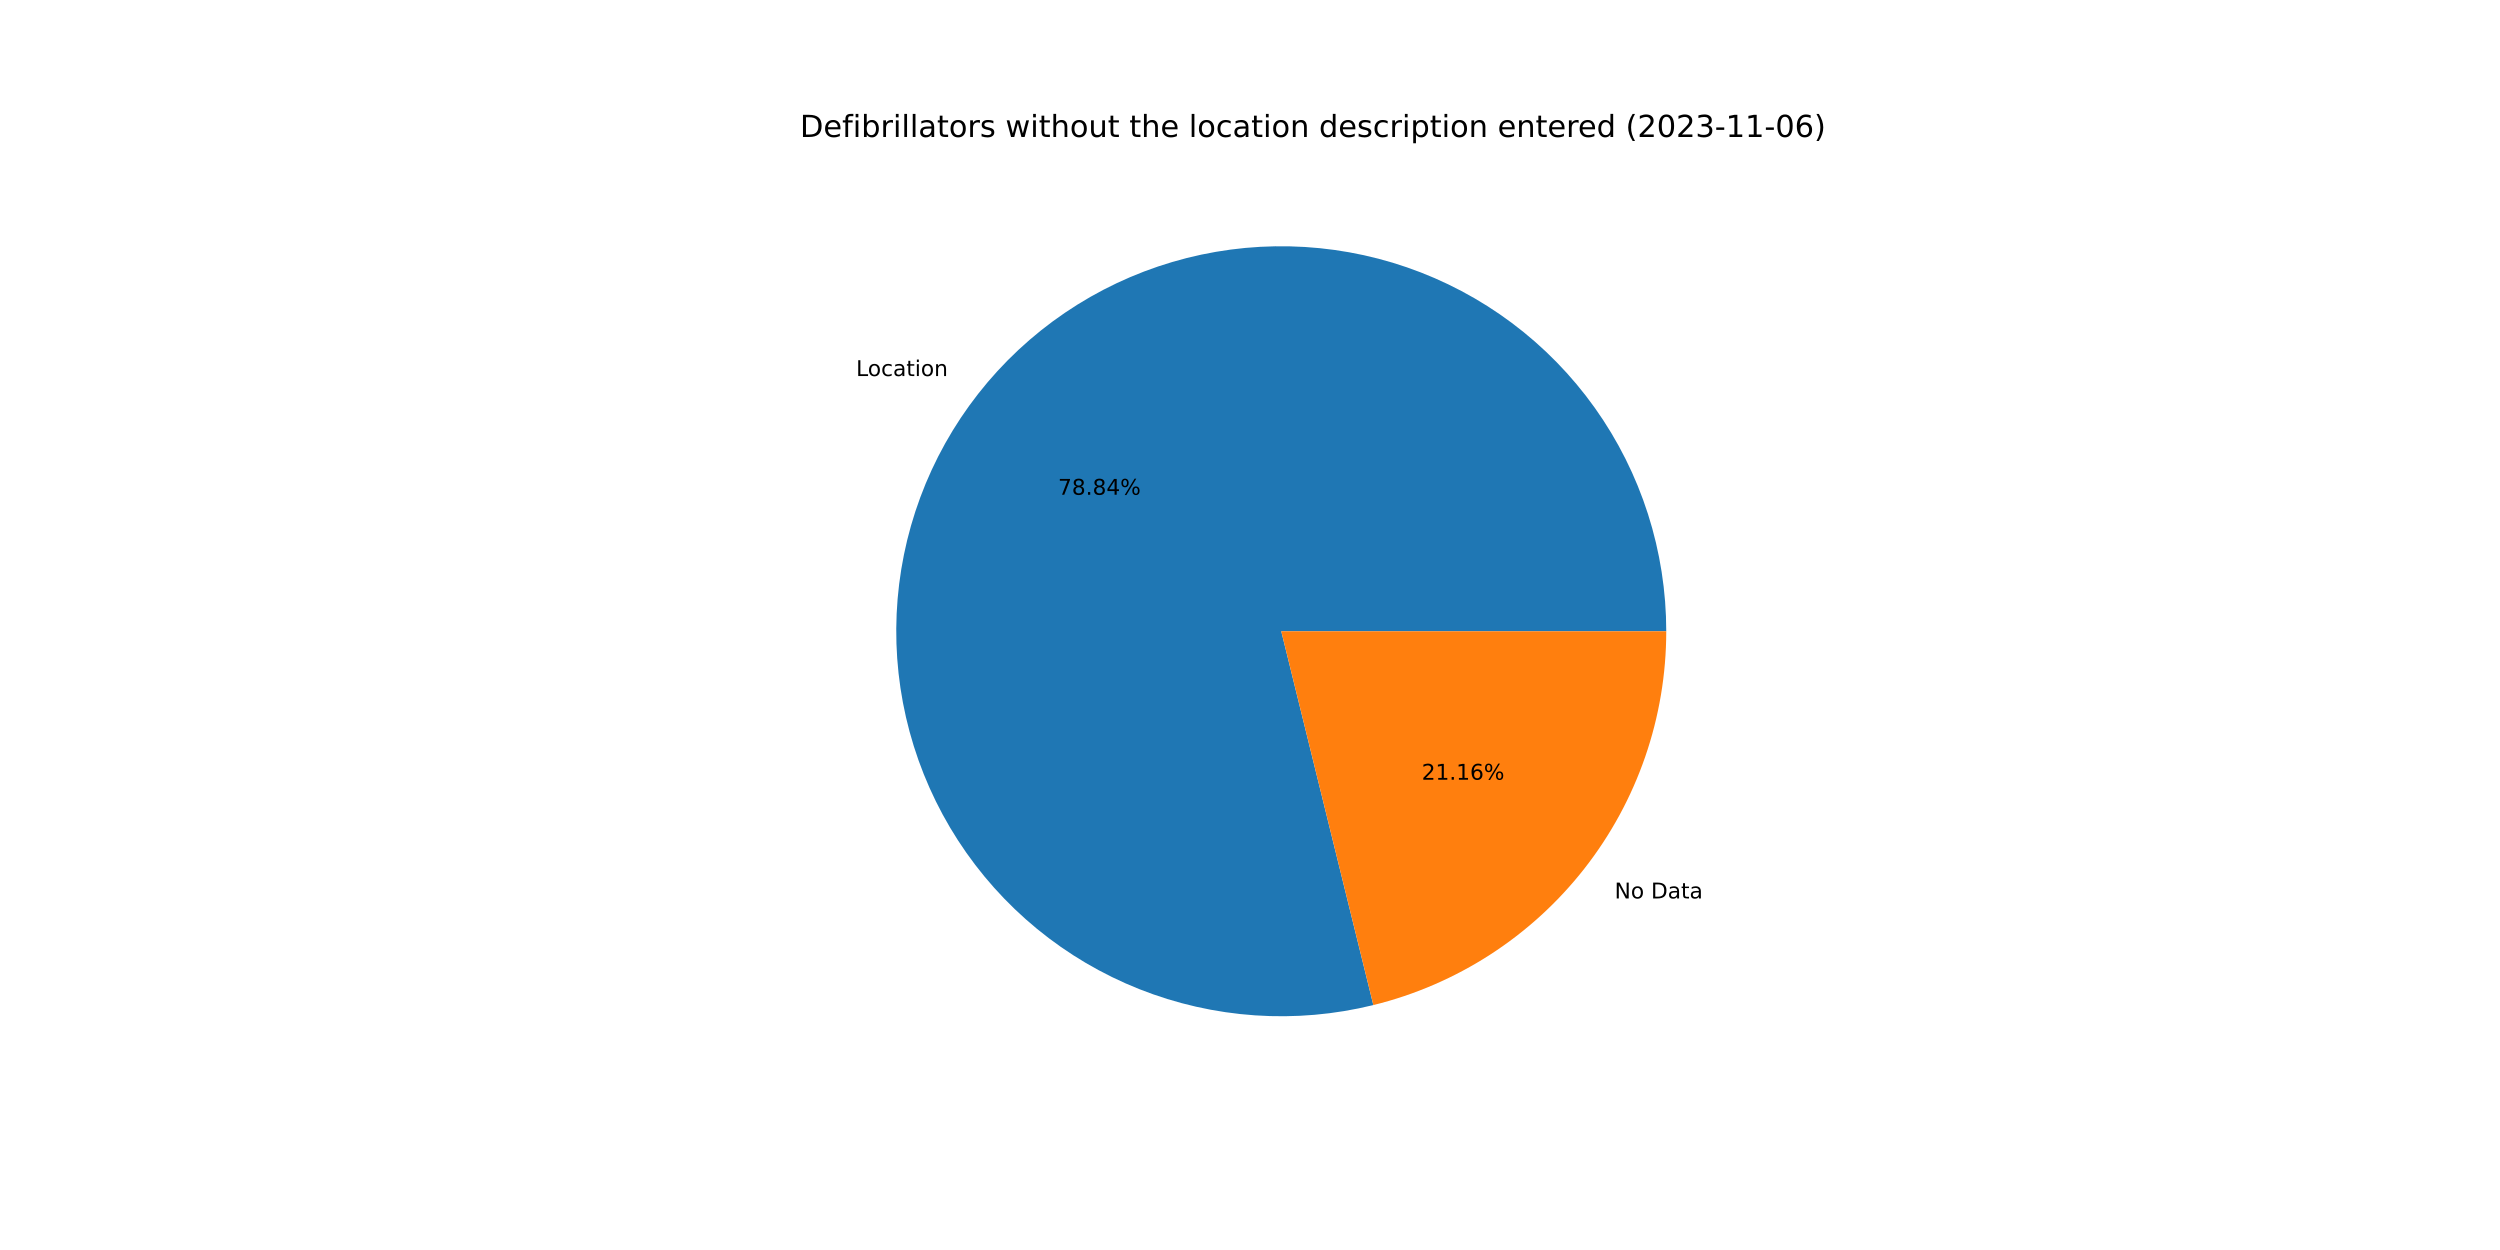
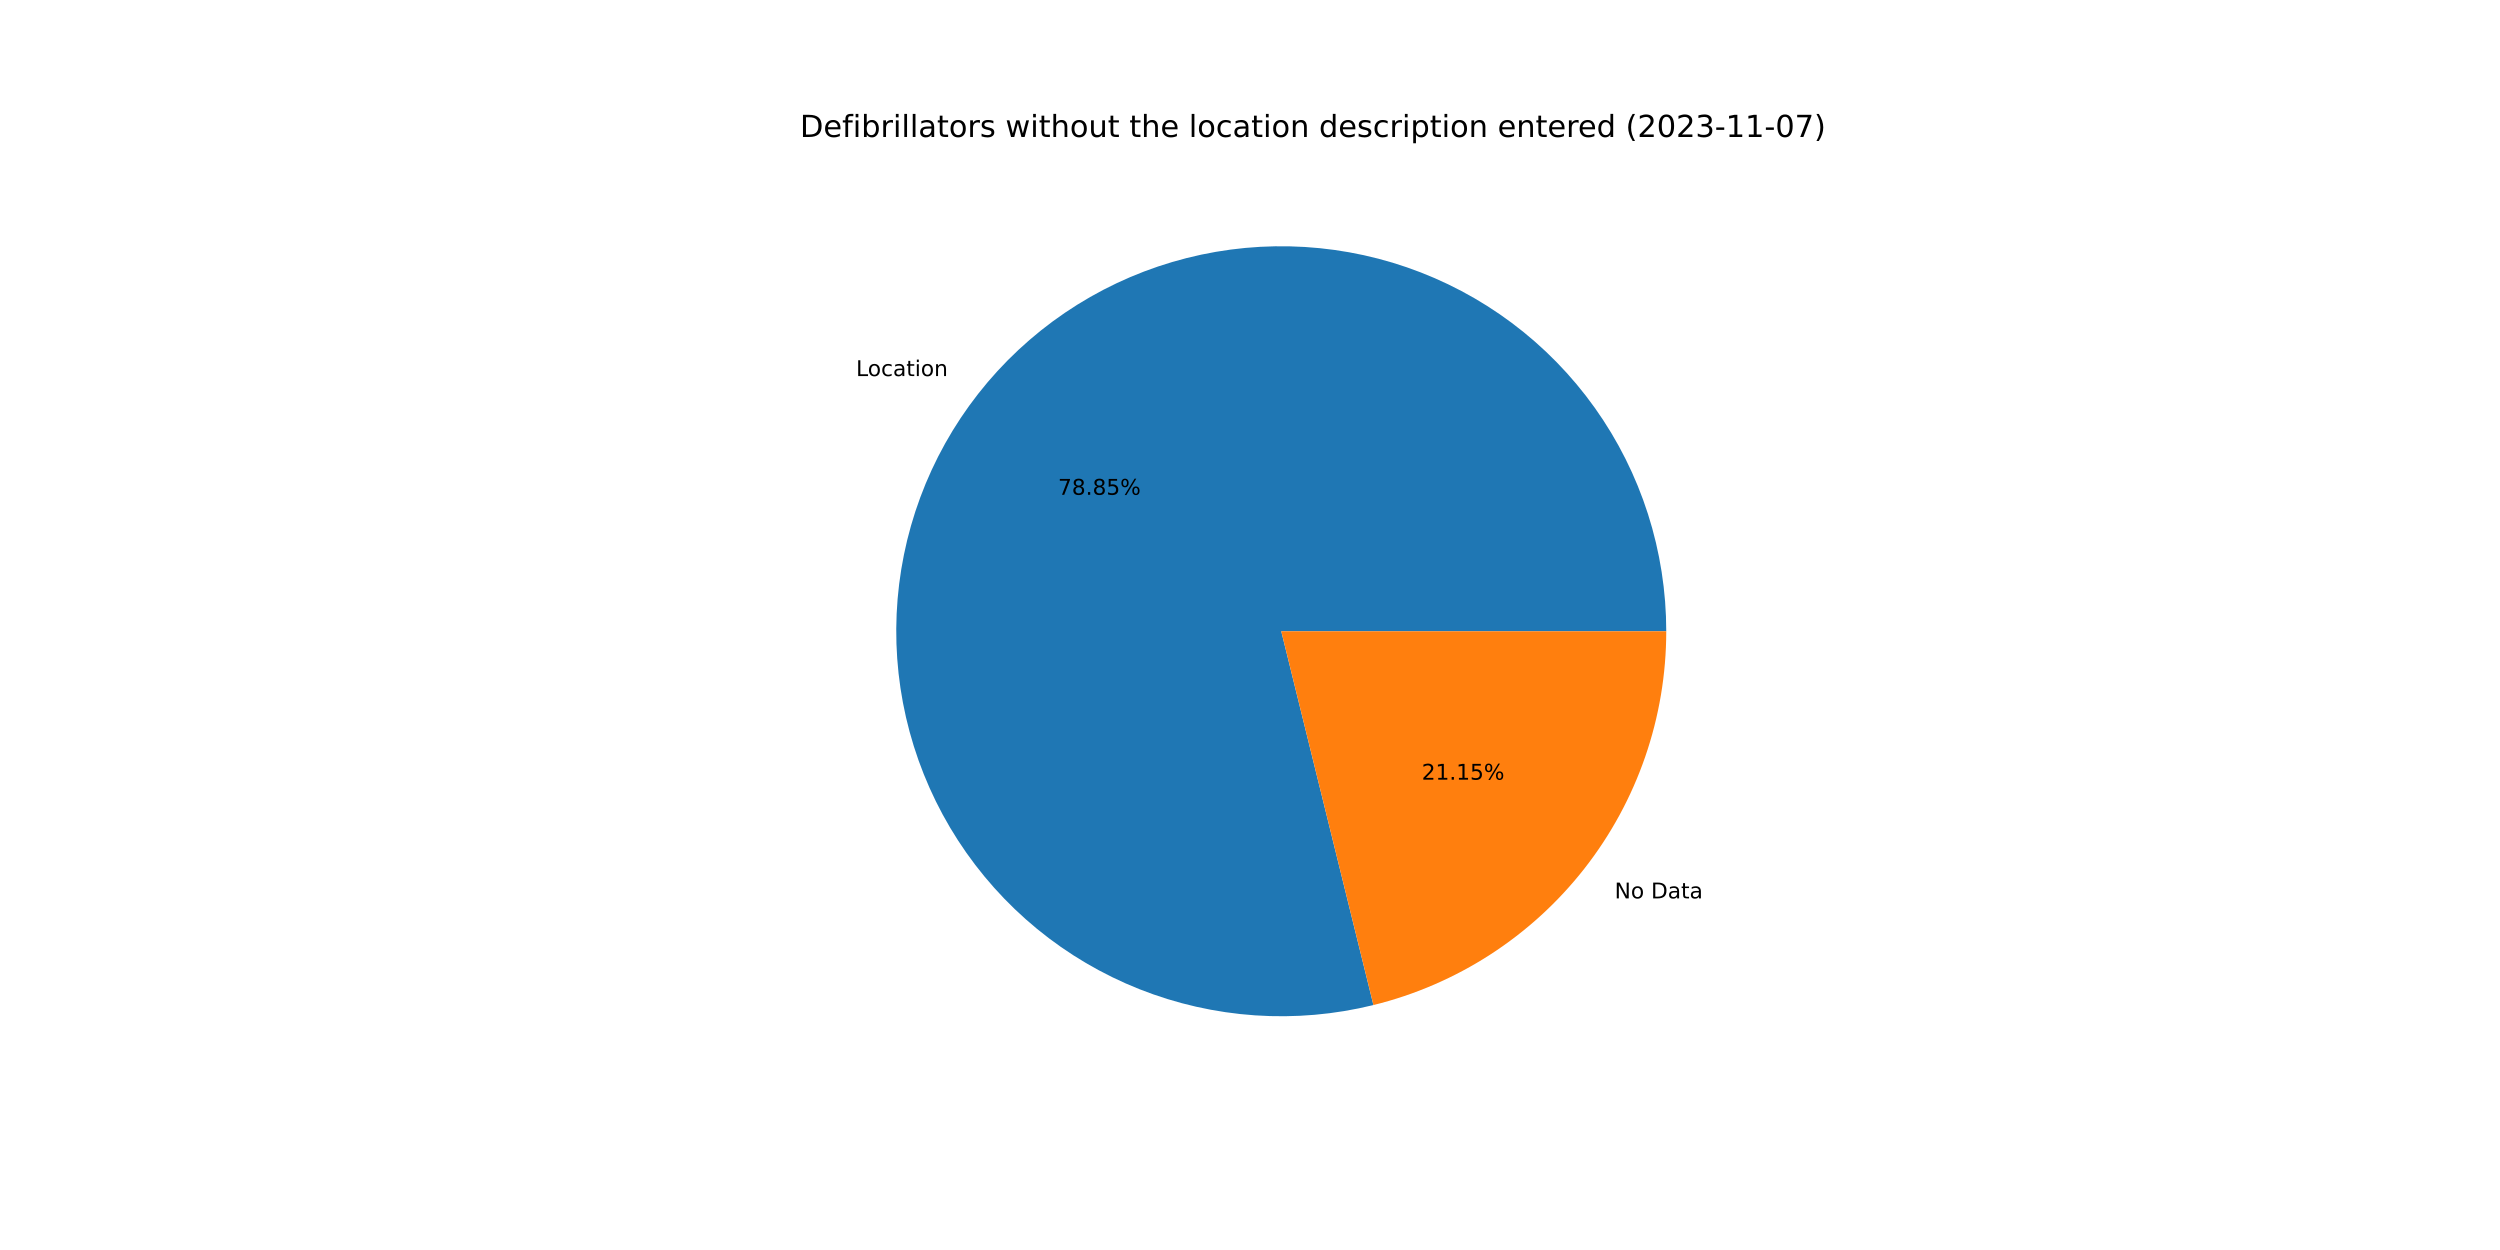
<svg xmlns="http://www.w3.org/2000/svg" xmlns:xlink="http://www.w3.org/1999/xlink" width="1152pt" height="576pt" viewBox="0 0 1152 576" version="1.1">
  <defs>
    <style type="text/css">*{stroke-linejoin: round; stroke-linecap: butt}</style>
  </defs>
  <g id="figure_1">
    <g id="patch_1">
      <path d="M 0 576  L 1152 576  L 1152 0  L 0 0  z " style="fill: #ffffff" />
    </g>
    <g id="axes_1">
      <g id="patch_2">
-         <path d="M 767.808 290.88  C 767.808 272.534 764.962 254.298 759.372 236.824  C 753.782 219.35 745.515 202.849 734.867 187.909  C 724.218 172.97 711.316 159.772 696.622 148.787  C 681.928 137.802 665.618 129.163 648.276 123.178  C 630.933 117.193 612.767 113.934 594.426 113.518  C 576.084 113.101 557.788 115.533 540.192 120.725  C 522.596 125.917 505.911 133.807 490.734 144.114  C 475.556 154.421 462.069 167.02 450.754 181.461  C 439.439 195.902 430.431 212.011 424.054 229.214  C 417.677 246.416 414.007 264.504 413.175 282.831  C 412.342 301.158 414.358 319.504 419.149 337.214  C 423.941 354.923 431.451 371.783 441.41 387.19  C 451.37 402.598 463.66 416.367 477.84 428.007  C 492.021 439.648 507.922 449.018 524.975 455.784  C 542.028 462.549 560.028 466.629 578.332 467.877  C 596.635 469.125 615.023 467.526 632.836 463.138  L 590.4 290.88  L 767.808 290.88  z " style="fill: #1f77b4" />
+         <path d="M 767.808 290.88  C 767.808 272.533 764.962 254.296 759.371 236.822  C 753.781 219.347 745.513 202.845 734.864 187.905  C 724.215 172.965 711.312 159.767 696.616 148.783  C 681.921 137.798 665.61 129.159 648.267 123.175  C 630.923 117.19 612.756 113.932 594.413 113.517  C 576.071 113.102 557.775 115.535 540.178 120.729  C 522.582 125.923 505.897 133.815 490.72 144.123  C 475.543 154.432 462.056 167.033 450.742 181.476  C 439.428 195.919 430.422 212.03 424.047 229.234  C 417.672 246.438 414.004 264.527 413.174 282.855  C 412.344 301.183 414.362 319.53 419.156 337.239  C 423.951 354.949 431.463 371.808 441.426 387.215  C 451.389 402.621 463.681 416.389 477.865 428.027  C 492.048 439.665 507.951 449.033 525.006 455.796  C 542.061 462.559 560.063 466.635 578.368 467.88  C 596.673 469.124 615.06 467.521 632.874 463.129  L 590.4 290.88  L 767.808 290.88  z " style="fill: #1f77b4" />
      </g>
      <g id="patch_3">
-         <path d="M 632.836 463.138  C 671.346 453.651 705.584 431.518 730.046 400.299  C 754.508 369.08 767.808 330.541 767.808 290.88  L 590.4 290.88  L 632.836 463.138  z " style="fill: #ff7f0e" />
+         <path d="M 632.874 463.129  C 671.375 453.635 705.604 431.501 730.058 400.284  C 754.512 369.067 767.808 330.535 767.808 290.88  L 590.4 290.88  L 632.874 463.129  z " style="fill: #ff7f0e" />
      </g>
      <g id="matplotlib.axis_1" />
      <g id="matplotlib.axis_2" />
      <g id="text_1">
-         <g transform="translate(394.4923 173.2784)scale(0.1 -0.1)">
+         <g transform="translate(394.4793 173.295)scale(0.1 -0.1)">
          <defs>
            <path id="DejaVuSans-4c" d="M 628 4666  L 1259 4666  L 1259 531  L 3531 531  L 3531 0  L 628 0  L 628 4666  z " transform="scale(0.015625)" />
            <path id="DejaVuSans-6f" d="M 1959 3097  Q 1497 3097 1228 2736  Q 959 2375 959 1747  Q 959 1119 1226 758  Q 1494 397 1959 397  Q 2419 397 2687 759  Q 2956 1122 2956 1747  Q 2956 2369 2687 2733  Q 2419 3097 1959 3097  z M 1959 3584  Q 2709 3584 3137 3096  Q 3566 2609 3566 1747  Q 3566 888 3137 398  Q 2709 -91 1959 -91  Q 1206 -91 779 398  Q 353 888 353 1747  Q 353 2609 779 3096  Q 1206 3584 1959 3584  z " transform="scale(0.015625)" />
            <path id="DejaVuSans-63" d="M 3122 3366  L 3122 2828  Q 2878 2963 2633 3030  Q 2388 3097 2138 3097  Q 1578 3097 1268 2742  Q 959 2388 959 1747  Q 959 1106 1268 751  Q 1578 397 2138 397  Q 2388 397 2633 464  Q 2878 531 3122 666  L 3122 134  Q 2881 22 2623 -34  Q 2366 -91 2075 -91  Q 1284 -91 818 406  Q 353 903 353 1747  Q 353 2603 823 3093  Q 1294 3584 2113 3584  Q 2378 3584 2631 3529  Q 2884 3475 3122 3366  z " transform="scale(0.015625)" />
            <path id="DejaVuSans-61" d="M 2194 1759  Q 1497 1759 1228 1600  Q 959 1441 959 1056  Q 959 750 1161 570  Q 1363 391 1709 391  Q 2188 391 2477 730  Q 2766 1069 2766 1631  L 2766 1759  L 2194 1759  z M 3341 1997  L 3341 0  L 2766 0  L 2766 531  Q 2569 213 2275 61  Q 1981 -91 1556 -91  Q 1019 -91 701 211  Q 384 513 384 1019  Q 384 1609 779 1909  Q 1175 2209 1959 2209  L 2766 2209  L 2766 2266  Q 2766 2663 2505 2880  Q 2244 3097 1772 3097  Q 1472 3097 1187 3025  Q 903 2953 641 2809  L 641 3341  Q 956 3463 1253 3523  Q 1550 3584 1831 3584  Q 2591 3584 2966 3190  Q 3341 2797 3341 1997  z " transform="scale(0.015625)" />
            <path id="DejaVuSans-74" d="M 1172 4494  L 1172 3500  L 2356 3500  L 2356 3053  L 1172 3053  L 1172 1153  Q 1172 725 1289 603  Q 1406 481 1766 481  L 2356 481  L 2356 0  L 1766 0  Q 1100 0 847 248  Q 594 497 594 1153  L 594 3053  L 172 3053  L 172 3500  L 594 3500  L 594 4494  L 1172 4494  z " transform="scale(0.015625)" />
            <path id="DejaVuSans-69" d="M 603 3500  L 1178 3500  L 1178 0  L 603 0  L 603 3500  z M 603 4863  L 1178 4863  L 1178 4134  L 603 4134  L 603 4863  z " transform="scale(0.015625)" />
            <path id="DejaVuSans-6e" d="M 3513 2113  L 3513 0  L 2938 0  L 2938 2094  Q 2938 2591 2744 2837  Q 2550 3084 2163 3084  Q 1697 3084 1428 2787  Q 1159 2491 1159 1978  L 1159 0  L 581 0  L 581 3500  L 1159 3500  L 1159 2956  Q 1366 3272 1645 3428  Q 1925 3584 2291 3584  Q 2894 3584 3203 3211  Q 3513 2838 3513 2113  z " transform="scale(0.015625)" />
          </defs>
          <use xlink:href="#DejaVuSans-4c" />
          <use xlink:href="#DejaVuSans-6f" x="53.963" />
          <use xlink:href="#DejaVuSans-63" x="115.145" />
          <use xlink:href="#DejaVuSans-61" x="170.125" />
          <use xlink:href="#DejaVuSans-74" x="231.404" />
          <use xlink:href="#DejaVuSans-69" x="270.613" />
          <use xlink:href="#DejaVuSans-6f" x="298.396" />
          <use xlink:href="#DejaVuSans-6e" x="359.578" />
        </g>
      </g>
      <g id="text_2">
-         <g transform="translate(487.5474 227.9879)scale(0.1 -0.1)">
+         <g transform="translate(487.5403 227.997)scale(0.1 -0.1)">
          <defs>
            <path id="DejaVuSans-37" d="M 525 4666  L 3525 4666  L 3525 4397  L 1831 0  L 1172 0  L 2766 4134  L 525 4134  L 525 4666  z " transform="scale(0.015625)" />
            <path id="DejaVuSans-38" d="M 2034 2216  Q 1584 2216 1326 1975  Q 1069 1734 1069 1313  Q 1069 891 1326 650  Q 1584 409 2034 409  Q 2484 409 2743 651  Q 3003 894 3003 1313  Q 3003 1734 2745 1975  Q 2488 2216 2034 2216  z M 1403 2484  Q 997 2584 770 2862  Q 544 3141 544 3541  Q 544 4100 942 4425  Q 1341 4750 2034 4750  Q 2731 4750 3128 4425  Q 3525 4100 3525 3541  Q 3525 3141 3298 2862  Q 3072 2584 2669 2484  Q 3125 2378 3379 2068  Q 3634 1759 3634 1313  Q 3634 634 3220 271  Q 2806 -91 2034 -91  Q 1263 -91 848 271  Q 434 634 434 1313  Q 434 1759 690 2068  Q 947 2378 1403 2484  z M 1172 3481  Q 1172 3119 1398 2916  Q 1625 2713 2034 2713  Q 2441 2713 2670 2916  Q 2900 3119 2900 3481  Q 2900 3844 2670 4047  Q 2441 4250 2034 4250  Q 1625 4250 1398 4047  Q 1172 3844 1172 3481  z " transform="scale(0.015625)" />
            <path id="DejaVuSans-2e" d="M 684 794  L 1344 794  L 1344 0  L 684 0  L 684 794  z " transform="scale(0.015625)" />
-             <path id="DejaVuSans-34" d="M 2419 4116  L 825 1625  L 2419 1625  L 2419 4116  z M 2253 4666  L 3047 4666  L 3047 1625  L 3713 1625  L 3713 1100  L 3047 1100  L 3047 0  L 2419 0  L 2419 1100  L 313 1100  L 313 1709  L 2253 4666  z " transform="scale(0.015625)" />
+             <path id="DejaVuSans-35" d="M 691 4666  L 3169 4666  L 3169 4134  L 1269 4134  L 1269 2991  Q 1406 3038 1543 3061  Q 1681 3084 1819 3084  Q 2600 3084 3056 2656  Q 3513 2228 3513 1497  Q 3513 744 3044 326  Q 2575 -91 1722 -91  Q 1428 -91 1123 -41  Q 819 9 494 109  L 494 744  Q 775 591 1075 516  Q 1375 441 1709 441  Q 2250 441 2565 725  Q 2881 1009 2881 1497  Q 2881 1984 2565 2268  Q 2250 2553 1709 2553  Q 1456 2553 1204 2497  Q 953 2441 691 2322  L 691 4666  z " transform="scale(0.015625)" />
            <path id="DejaVuSans-25" d="M 4653 2053  Q 4381 2053 4226 1822  Q 4072 1591 4072 1178  Q 4072 772 4226 539  Q 4381 306 4653 306  Q 4919 306 5073 539  Q 5228 772 5228 1178  Q 5228 1588 5073 1820  Q 4919 2053 4653 2053  z M 4653 2450  Q 5147 2450 5437 2106  Q 5728 1763 5728 1178  Q 5728 594 5436 251  Q 5144 -91 4653 -91  Q 4153 -91 3862 251  Q 3572 594 3572 1178  Q 3572 1766 3864 2108  Q 4156 2450 4653 2450  z M 1428 4353  Q 1159 4353 1004 4120  Q 850 3888 850 3481  Q 850 3069 1003 2837  Q 1156 2606 1428 2606  Q 1700 2606 1854 2837  Q 2009 3069 2009 3481  Q 2009 3884 1853 4118  Q 1697 4353 1428 4353  z M 4250 4750  L 4750 4750  L 1831 -91  L 1331 -91  L 4250 4750  z M 1428 4750  Q 1922 4750 2215 4408  Q 2509 4066 2509 3481  Q 2509 2891 2217 2550  Q 1925 2209 1428 2209  Q 931 2209 642 2551  Q 353 2894 353 3481  Q 353 4063 643 4406  Q 934 4750 1428 4750  z " transform="scale(0.015625)" />
          </defs>
          <use xlink:href="#DejaVuSans-37" />
          <use xlink:href="#DejaVuSans-38" x="63.623" />
          <use xlink:href="#DejaVuSans-2e" x="127.246" />
          <use xlink:href="#DejaVuSans-38" x="159.033" />
-           <use xlink:href="#DejaVuSans-34" x="222.656" />
+           <use xlink:href="#DejaVuSans-35" x="222.656" />
          <use xlink:href="#DejaVuSans-25" x="286.279" />
        </g>
      </g>
      <g id="text_3">
-         <g transform="translate(744.0108 414.0004)scale(0.1 -0.1)">
+         <g transform="translate(744.0239 413.9837)scale(0.1 -0.1)">
          <defs>
            <path id="DejaVuSans-4e" d="M 628 4666  L 1478 4666  L 3547 763  L 3547 4666  L 4159 4666  L 4159 0  L 3309 0  L 1241 3903  L 1241 0  L 628 0  L 628 4666  z " transform="scale(0.015625)" />
            <path id="DejaVuSans-20" transform="scale(0.015625)" />
            <path id="DejaVuSans-44" d="M 1259 4147  L 1259 519  L 2022 519  Q 2988 519 3436 956  Q 3884 1394 3884 2338  Q 3884 3275 3436 3711  Q 2988 4147 2022 4147  L 1259 4147  z M 628 4666  L 1925 4666  Q 3281 4666 3915 4102  Q 4550 3538 4550 2338  Q 4550 1131 3912 565  Q 3275 0 1925 0  L 628 0  L 628 4666  z " transform="scale(0.015625)" />
          </defs>
          <use xlink:href="#DejaVuSans-4e" />
          <use xlink:href="#DejaVuSans-6f" x="74.805" />
          <use xlink:href="#DejaVuSans-20" x="135.986" />
          <use xlink:href="#DejaVuSans-44" x="167.773" />
          <use xlink:href="#DejaVuSans-61" x="244.775" />
          <use xlink:href="#DejaVuSans-74" x="306.055" />
          <use xlink:href="#DejaVuSans-61" x="345.264" />
        </g>
      </g>
      <g id="text_4">
-         <g transform="translate(655.1229 359.2908)scale(0.1 -0.1)">
+         <g transform="translate(655.13 359.2818)scale(0.1 -0.1)">
          <defs>
            <path id="DejaVuSans-32" d="M 1228 531  L 3431 531  L 3431 0  L 469 0  L 469 531  Q 828 903 1448 1529  Q 2069 2156 2228 2338  Q 2531 2678 2651 2914  Q 2772 3150 2772 3378  Q 2772 3750 2511 3984  Q 2250 4219 1831 4219  Q 1534 4219 1204 4116  Q 875 4013 500 3803  L 500 4441  Q 881 4594 1212 4672  Q 1544 4750 1819 4750  Q 2544 4750 2975 4387  Q 3406 4025 3406 3419  Q 3406 3131 3298 2873  Q 3191 2616 2906 2266  Q 2828 2175 2409 1742  Q 1991 1309 1228 531  z " transform="scale(0.015625)" />
            <path id="DejaVuSans-31" d="M 794 531  L 1825 531  L 1825 4091  L 703 3866  L 703 4441  L 1819 4666  L 2450 4666  L 2450 531  L 3481 531  L 3481 0  L 794 0  L 794 531  z " transform="scale(0.015625)" />
-             <path id="DejaVuSans-36" d="M 2113 2584  Q 1688 2584 1439 2293  Q 1191 2003 1191 1497  Q 1191 994 1439 701  Q 1688 409 2113 409  Q 2538 409 2786 701  Q 3034 994 3034 1497  Q 3034 2003 2786 2293  Q 2538 2584 2113 2584  z M 3366 4563  L 3366 3988  Q 3128 4100 2886 4159  Q 2644 4219 2406 4219  Q 1781 4219 1451 3797  Q 1122 3375 1075 2522  Q 1259 2794 1537 2939  Q 1816 3084 2150 3084  Q 2853 3084 3261 2657  Q 3669 2231 3669 1497  Q 3669 778 3244 343  Q 2819 -91 2113 -91  Q 1303 -91 875 529  Q 447 1150 447 2328  Q 447 3434 972 4092  Q 1497 4750 2381 4750  Q 2619 4750 2861 4703  Q 3103 4656 3366 4563  z " transform="scale(0.015625)" />
          </defs>
          <use xlink:href="#DejaVuSans-32" />
          <use xlink:href="#DejaVuSans-31" x="63.623" />
          <use xlink:href="#DejaVuSans-2e" x="127.246" />
          <use xlink:href="#DejaVuSans-31" x="159.033" />
-           <use xlink:href="#DejaVuSans-36" x="222.656" />
+           <use xlink:href="#DejaVuSans-35" x="222.656" />
          <use xlink:href="#DejaVuSans-25" x="286.279" />
        </g>
      </g>
      <g id="text_5">
        <g transform="translate(368.64 63.12)scale(0.14 -0.14)">
          <defs>
            <path id="DejaVuSans-65" d="M 3597 1894  L 3597 1613  L 953 1613  Q 991 1019 1311 708  Q 1631 397 2203 397  Q 2534 397 2845 478  Q 3156 559 3463 722  L 3463 178  Q 3153 47 2828 -22  Q 2503 -91 2169 -91  Q 1331 -91 842 396  Q 353 884 353 1716  Q 353 2575 817 3079  Q 1281 3584 2069 3584  Q 2775 3584 3186 3129  Q 3597 2675 3597 1894  z M 3022 2063  Q 3016 2534 2758 2815  Q 2500 3097 2075 3097  Q 1594 3097 1305 2825  Q 1016 2553 972 2059  L 3022 2063  z " transform="scale(0.015625)" />
            <path id="DejaVuSans-66" d="M 2375 4863  L 2375 4384  L 1825 4384  Q 1516 4384 1395 4259  Q 1275 4134 1275 3809  L 1275 3500  L 2222 3500  L 2222 3053  L 1275 3053  L 1275 0  L 697 0  L 697 3053  L 147 3053  L 147 3500  L 697 3500  L 697 3744  Q 697 4328 969 4595  Q 1241 4863 1831 4863  L 2375 4863  z " transform="scale(0.015625)" />
            <path id="DejaVuSans-62" d="M 3116 1747  Q 3116 2381 2855 2742  Q 2594 3103 2138 3103  Q 1681 3103 1420 2742  Q 1159 2381 1159 1747  Q 1159 1113 1420 752  Q 1681 391 2138 391  Q 2594 391 2855 752  Q 3116 1113 3116 1747  z M 1159 2969  Q 1341 3281 1617 3432  Q 1894 3584 2278 3584  Q 2916 3584 3314 3078  Q 3713 2572 3713 1747  Q 3713 922 3314 415  Q 2916 -91 2278 -91  Q 1894 -91 1617 61  Q 1341 213 1159 525  L 1159 0  L 581 0  L 581 4863  L 1159 4863  L 1159 2969  z " transform="scale(0.015625)" />
            <path id="DejaVuSans-72" d="M 2631 2963  Q 2534 3019 2420 3045  Q 2306 3072 2169 3072  Q 1681 3072 1420 2755  Q 1159 2438 1159 1844  L 1159 0  L 581 0  L 581 3500  L 1159 3500  L 1159 2956  Q 1341 3275 1631 3429  Q 1922 3584 2338 3584  Q 2397 3584 2469 3576  Q 2541 3569 2628 3553  L 2631 2963  z " transform="scale(0.015625)" />
            <path id="DejaVuSans-6c" d="M 603 4863  L 1178 4863  L 1178 0  L 603 0  L 603 4863  z " transform="scale(0.015625)" />
            <path id="DejaVuSans-73" d="M 2834 3397  L 2834 2853  Q 2591 2978 2328 3040  Q 2066 3103 1784 3103  Q 1356 3103 1142 2972  Q 928 2841 928 2578  Q 928 2378 1081 2264  Q 1234 2150 1697 2047  L 1894 2003  Q 2506 1872 2764 1633  Q 3022 1394 3022 966  Q 3022 478 2636 193  Q 2250 -91 1575 -91  Q 1294 -91 989 -36  Q 684 19 347 128  L 347 722  Q 666 556 975 473  Q 1284 391 1588 391  Q 1994 391 2212 530  Q 2431 669 2431 922  Q 2431 1156 2273 1281  Q 2116 1406 1581 1522  L 1381 1569  Q 847 1681 609 1914  Q 372 2147 372 2553  Q 372 3047 722 3315  Q 1072 3584 1716 3584  Q 2034 3584 2315 3537  Q 2597 3491 2834 3397  z " transform="scale(0.015625)" />
            <path id="DejaVuSans-77" d="M 269 3500  L 844 3500  L 1563 769  L 2278 3500  L 2956 3500  L 3675 769  L 4391 3500  L 4966 3500  L 4050 0  L 3372 0  L 2619 2869  L 1863 0  L 1184 0  L 269 3500  z " transform="scale(0.015625)" />
            <path id="DejaVuSans-68" d="M 3513 2113  L 3513 0  L 2938 0  L 2938 2094  Q 2938 2591 2744 2837  Q 2550 3084 2163 3084  Q 1697 3084 1428 2787  Q 1159 2491 1159 1978  L 1159 0  L 581 0  L 581 4863  L 1159 4863  L 1159 2956  Q 1366 3272 1645 3428  Q 1925 3584 2291 3584  Q 2894 3584 3203 3211  Q 3513 2838 3513 2113  z " transform="scale(0.015625)" />
            <path id="DejaVuSans-75" d="M 544 1381  L 544 3500  L 1119 3500  L 1119 1403  Q 1119 906 1312 657  Q 1506 409 1894 409  Q 2359 409 2629 706  Q 2900 1003 2900 1516  L 2900 3500  L 3475 3500  L 3475 0  L 2900 0  L 2900 538  Q 2691 219 2414 64  Q 2138 -91 1772 -91  Q 1169 -91 856 284  Q 544 659 544 1381  z M 1991 3584  L 1991 3584  z " transform="scale(0.015625)" />
            <path id="DejaVuSans-64" d="M 2906 2969  L 2906 4863  L 3481 4863  L 3481 0  L 2906 0  L 2906 525  Q 2725 213 2448 61  Q 2172 -91 1784 -91  Q 1150 -91 751 415  Q 353 922 353 1747  Q 353 2572 751 3078  Q 1150 3584 1784 3584  Q 2172 3584 2448 3432  Q 2725 3281 2906 2969  z M 947 1747  Q 947 1113 1208 752  Q 1469 391 1925 391  Q 2381 391 2643 752  Q 2906 1113 2906 1747  Q 2906 2381 2643 2742  Q 2381 3103 1925 3103  Q 1469 3103 1208 2742  Q 947 2381 947 1747  z " transform="scale(0.015625)" />
            <path id="DejaVuSans-70" d="M 1159 525  L 1159 -1331  L 581 -1331  L 581 3500  L 1159 3500  L 1159 2969  Q 1341 3281 1617 3432  Q 1894 3584 2278 3584  Q 2916 3584 3314 3078  Q 3713 2572 3713 1747  Q 3713 922 3314 415  Q 2916 -91 2278 -91  Q 1894 -91 1617 61  Q 1341 213 1159 525  z M 3116 1747  Q 3116 2381 2855 2742  Q 2594 3103 2138 3103  Q 1681 3103 1420 2742  Q 1159 2381 1159 1747  Q 1159 1113 1420 752  Q 1681 391 2138 391  Q 2594 391 2855 752  Q 3116 1113 3116 1747  z " transform="scale(0.015625)" />
            <path id="DejaVuSans-28" d="M 1984 4856  Q 1566 4138 1362 3434  Q 1159 2731 1159 2009  Q 1159 1288 1364 580  Q 1569 -128 1984 -844  L 1484 -844  Q 1016 -109 783 600  Q 550 1309 550 2009  Q 550 2706 781 3412  Q 1013 4119 1484 4856  L 1984 4856  z " transform="scale(0.015625)" />
            <path id="DejaVuSans-30" d="M 2034 4250  Q 1547 4250 1301 3770  Q 1056 3291 1056 2328  Q 1056 1369 1301 889  Q 1547 409 2034 409  Q 2525 409 2770 889  Q 3016 1369 3016 2328  Q 3016 3291 2770 3770  Q 2525 4250 2034 4250  z M 2034 4750  Q 2819 4750 3233 4129  Q 3647 3509 3647 2328  Q 3647 1150 3233 529  Q 2819 -91 2034 -91  Q 1250 -91 836 529  Q 422 1150 422 2328  Q 422 3509 836 4129  Q 1250 4750 2034 4750  z " transform="scale(0.015625)" />
            <path id="DejaVuSans-33" d="M 2597 2516  Q 3050 2419 3304 2112  Q 3559 1806 3559 1356  Q 3559 666 3084 287  Q 2609 -91 1734 -91  Q 1441 -91 1130 -33  Q 819 25 488 141  L 488 750  Q 750 597 1062 519  Q 1375 441 1716 441  Q 2309 441 2620 675  Q 2931 909 2931 1356  Q 2931 1769 2642 2001  Q 2353 2234 1838 2234  L 1294 2234  L 1294 2753  L 1863 2753  Q 2328 2753 2575 2939  Q 2822 3125 2822 3475  Q 2822 3834 2567 4026  Q 2313 4219 1838 4219  Q 1578 4219 1281 4162  Q 984 4106 628 3988  L 628 4550  Q 988 4650 1302 4700  Q 1616 4750 1894 4750  Q 2613 4750 3031 4423  Q 3450 4097 3450 3541  Q 3450 3153 3228 2886  Q 3006 2619 2597 2516  z " transform="scale(0.015625)" />
            <path id="DejaVuSans-2d" d="M 313 2009  L 1997 2009  L 1997 1497  L 313 1497  L 313 2009  z " transform="scale(0.015625)" />
            <path id="DejaVuSans-29" d="M 513 4856  L 1013 4856  Q 1481 4119 1714 3412  Q 1947 2706 1947 2009  Q 1947 1309 1714 600  Q 1481 -109 1013 -844  L 513 -844  Q 928 -128 1133 580  Q 1338 1288 1338 2009  Q 1338 2731 1133 3434  Q 928 4138 513 4856  z " transform="scale(0.015625)" />
          </defs>
          <use xlink:href="#DejaVuSans-44" />
          <use xlink:href="#DejaVuSans-65" x="77.002" />
          <use xlink:href="#DejaVuSans-66" x="138.525" />
          <use xlink:href="#DejaVuSans-69" x="173.73" />
          <use xlink:href="#DejaVuSans-62" x="201.514" />
          <use xlink:href="#DejaVuSans-72" x="264.99" />
          <use xlink:href="#DejaVuSans-69" x="306.104" />
          <use xlink:href="#DejaVuSans-6c" x="333.887" />
          <use xlink:href="#DejaVuSans-6c" x="361.67" />
          <use xlink:href="#DejaVuSans-61" x="389.453" />
          <use xlink:href="#DejaVuSans-74" x="450.732" />
          <use xlink:href="#DejaVuSans-6f" x="489.941" />
          <use xlink:href="#DejaVuSans-72" x="551.123" />
          <use xlink:href="#DejaVuSans-73" x="592.236" />
          <use xlink:href="#DejaVuSans-20" x="644.336" />
          <use xlink:href="#DejaVuSans-77" x="676.123" />
          <use xlink:href="#DejaVuSans-69" x="757.91" />
          <use xlink:href="#DejaVuSans-74" x="785.693" />
          <use xlink:href="#DejaVuSans-68" x="824.902" />
          <use xlink:href="#DejaVuSans-6f" x="888.281" />
          <use xlink:href="#DejaVuSans-75" x="949.463" />
          <use xlink:href="#DejaVuSans-74" x="1012.842" />
          <use xlink:href="#DejaVuSans-20" x="1052.051" />
          <use xlink:href="#DejaVuSans-74" x="1083.838" />
          <use xlink:href="#DejaVuSans-68" x="1123.047" />
          <use xlink:href="#DejaVuSans-65" x="1186.426" />
          <use xlink:href="#DejaVuSans-20" x="1247.949" />
          <use xlink:href="#DejaVuSans-6c" x="1279.736" />
          <use xlink:href="#DejaVuSans-6f" x="1307.52" />
          <use xlink:href="#DejaVuSans-63" x="1368.701" />
          <use xlink:href="#DejaVuSans-61" x="1423.682" />
          <use xlink:href="#DejaVuSans-74" x="1484.961" />
          <use xlink:href="#DejaVuSans-69" x="1524.17" />
          <use xlink:href="#DejaVuSans-6f" x="1551.953" />
          <use xlink:href="#DejaVuSans-6e" x="1613.135" />
          <use xlink:href="#DejaVuSans-20" x="1676.514" />
          <use xlink:href="#DejaVuSans-64" x="1708.301" />
          <use xlink:href="#DejaVuSans-65" x="1771.777" />
          <use xlink:href="#DejaVuSans-73" x="1833.301" />
          <use xlink:href="#DejaVuSans-63" x="1885.4" />
          <use xlink:href="#DejaVuSans-72" x="1940.381" />
          <use xlink:href="#DejaVuSans-69" x="1981.494" />
          <use xlink:href="#DejaVuSans-70" x="2009.277" />
          <use xlink:href="#DejaVuSans-74" x="2072.754" />
          <use xlink:href="#DejaVuSans-69" x="2111.963" />
          <use xlink:href="#DejaVuSans-6f" x="2139.746" />
          <use xlink:href="#DejaVuSans-6e" x="2200.928" />
          <use xlink:href="#DejaVuSans-20" x="2264.307" />
          <use xlink:href="#DejaVuSans-65" x="2296.094" />
          <use xlink:href="#DejaVuSans-6e" x="2357.617" />
          <use xlink:href="#DejaVuSans-74" x="2420.996" />
          <use xlink:href="#DejaVuSans-65" x="2460.205" />
          <use xlink:href="#DejaVuSans-72" x="2521.729" />
          <use xlink:href="#DejaVuSans-65" x="2560.592" />
          <use xlink:href="#DejaVuSans-64" x="2622.115" />
          <use xlink:href="#DejaVuSans-20" x="2685.592" />
          <use xlink:href="#DejaVuSans-28" x="2717.379" />
          <use xlink:href="#DejaVuSans-32" x="2756.393" />
          <use xlink:href="#DejaVuSans-30" x="2820.016" />
          <use xlink:href="#DejaVuSans-32" x="2883.639" />
          <use xlink:href="#DejaVuSans-33" x="2947.262" />
          <use xlink:href="#DejaVuSans-2d" x="3010.885" />
          <use xlink:href="#DejaVuSans-31" x="3046.969" />
          <use xlink:href="#DejaVuSans-31" x="3110.592" />
          <use xlink:href="#DejaVuSans-2d" x="3174.215" />
          <use xlink:href="#DejaVuSans-30" x="3210.299" />
-           <use xlink:href="#DejaVuSans-36" x="3273.922" />
+           <use xlink:href="#DejaVuSans-37" x="3273.922" />
          <use xlink:href="#DejaVuSans-29" x="3337.545" />
        </g>
      </g>
    </g>
  </g>
</svg>
